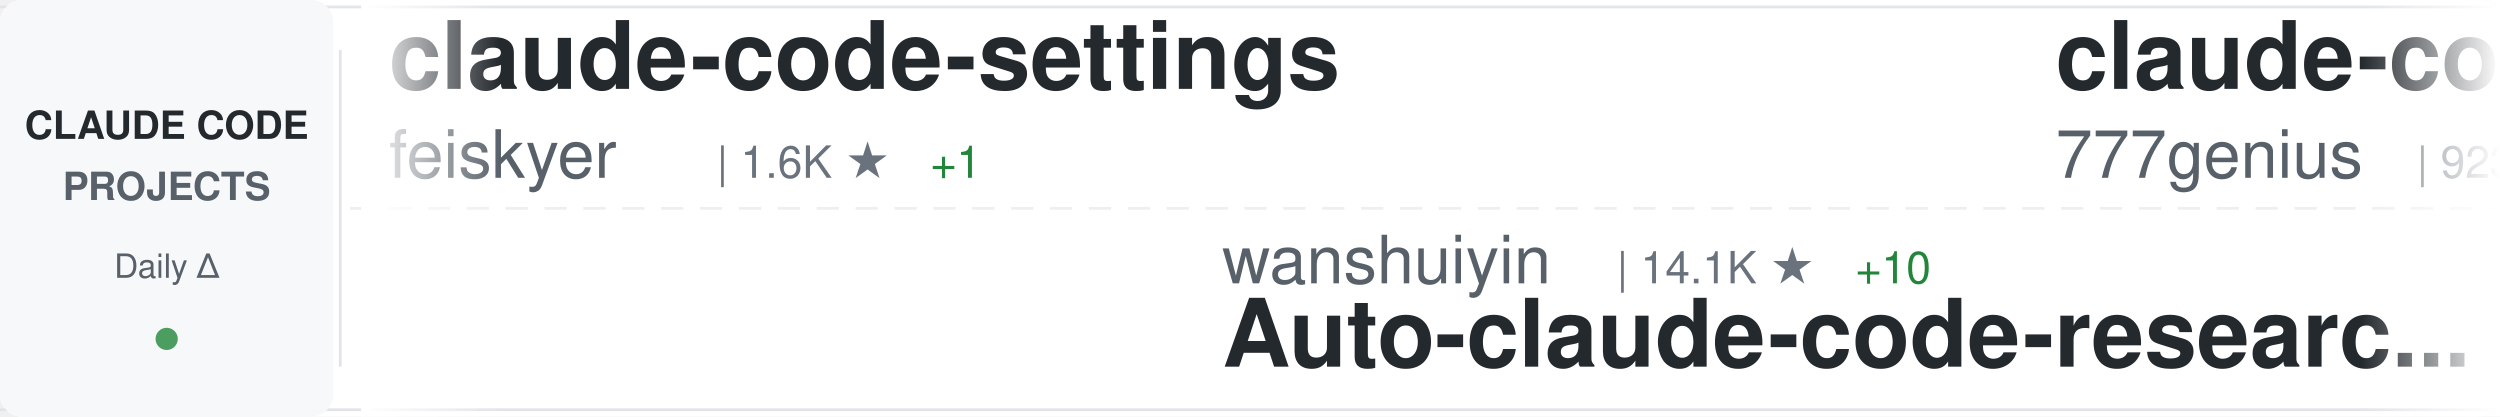
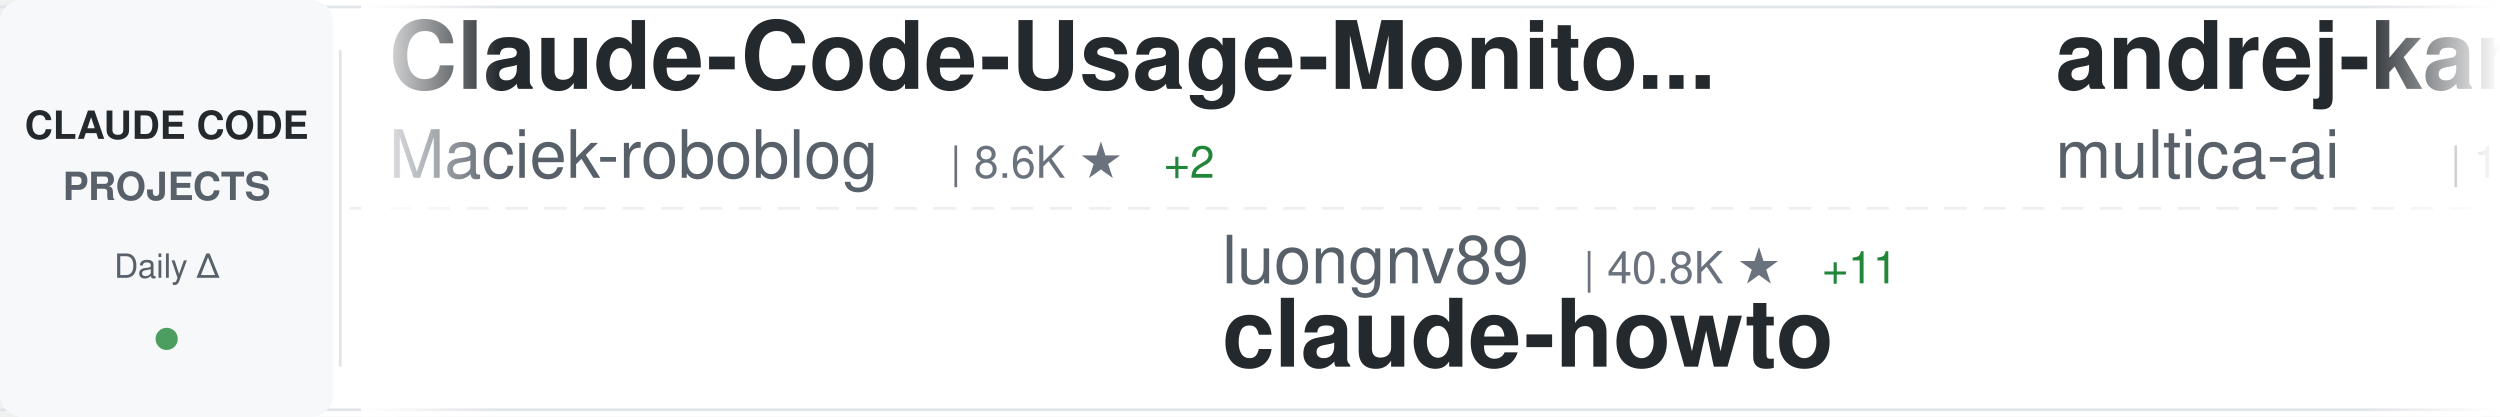
<svg xmlns="http://www.w3.org/2000/svg" width="900" height="150">
  <defs>
    <linearGradient id="awesomeLeftFade" x1="0%" y1="0%" x2="100%" y2="0%">
      <stop offset="0%" style="stop-color:#ffffff;stop-opacity:1" />
      <stop offset="100%" style="stop-color:#ffffff;stop-opacity:0" />
    </linearGradient>
    <linearGradient id="awesomeRightFade" x1="0%" y1="0%" x2="100%" y2="0%">
      <stop offset="0%" style="stop-color:#ffffff;stop-opacity:0" />
      <stop offset="100%" style="stop-color:#ffffff;stop-opacity:1" />
    </linearGradient>
  </defs>
  <rect width="900" height="150" fill="#ffffff" rx="8" />
  <rect x="0" y="2" width="900" height="1" fill="#e1e4e8" />
  <rect x="0" y="147" width="900" height="1" fill="#e1e4e8" />
  <line x1="0" y1="75" x2="900" y2="75" stroke="#e1e4e8" stroke-width="1" stroke-dasharray="8 6" opacity="0.6" />
  <rect x="0" y="0" width="120" height="150" fill="#f6f8fa" rx="8" />
  <text x="60" y="50" font-family="-apple-system, BlinkMacSystemFont, 'Segoe UI', Helvetica, Arial, sans-serif" font-size="14" font-weight="600" fill="#24292e" text-anchor="middle">CLAUDE CODE</text>
  <text x="60" y="72" font-family="-apple-system, BlinkMacSystemFont, 'Segoe UI', Helvetica, Arial, sans-serif" font-size="14" font-weight="600" fill="#586069" text-anchor="middle">PROJECTS</text>
  <text x="60" y="100" font-family="-apple-system, BlinkMacSystemFont, 'Segoe UI', Helvetica, Arial, sans-serif" font-size="12" font-weight="500" fill="#586069" text-anchor="middle">Daily Δ</text>
  <circle cx="60" cy="122" r="4" fill="#22863a" opacity="0.8" />
  <rect x="122" y="18" width="1" height="114" fill="#e1e4e8" />
  <clipPath id="awesomeTickerClip">
    <rect x="130" y="0" width="770" height="150" />
  </clipPath>
  <g clip-path="url(#awesomeTickerClip)">
    <g id="awesomeTickerItems">
      <animateTransform attributeName="transform" attributeType="XML" type="translate" from="0 0" to="-3000 0" dur="54s" repeatCount="indefinite" />
      <g transform="translate(0, 0)">
-         <text x="140" y="32" font-family="-apple-system, BlinkMacSystemFont, 'Segoe UI', Helvetica, Arial, sans-serif" font-size="34" font-weight="600" fill="#24292e">claude-code-settings</text>
-         <text x="140" y="64" font-family="-apple-system, BlinkMacSystemFont, 'Segoe UI', Helvetica, Arial, sans-serif" font-size="24" font-weight="400" fill="#586069">feiskyer</text>
-         <text x="258" y="64" font-family="-apple-system, BlinkMacSystemFont, 'Segoe UI', Helvetica, Arial, sans-serif" font-size="16" font-weight="500" fill="#6a737d">| 1.6K ★</text>
-         <text x="335" y="64" font-family="-apple-system, BlinkMacSystemFont, 'Segoe UI', Helvetica, Arial, sans-serif" font-size="16" font-weight="500" fill="#22863a"> +1</text>
+         <text x="140" y="32" font-family="-apple-system, BlinkMacSystemFont, 'Segoe UI', Helvetica, Arial, sans-serif" font-size="34" font-weight="600" fill="#24292e">Claude-Code-Usage-Monito...</text>
+         <text x="140" y="64" font-family="-apple-system, BlinkMacSystemFont, 'Segoe UI', Helvetica, Arial, sans-serif" font-size="24" font-weight="400" fill="#586069">Maciek-roboblog</text>
+         <text x="342" y="64" font-family="-apple-system, BlinkMacSystemFont, 'Segoe UI', Helvetica, Arial, sans-serif" font-size="16" font-weight="500" fill="#6a737d">| 8.6K ★</text>
+         <text x="419" y="64" font-family="-apple-system, BlinkMacSystemFont, 'Segoe UI', Helvetica, Arial, sans-serif" font-size="16" font-weight="500" fill="#22863a"> +2</text>
      </g>
      <g transform="translate(300, 0)">
-         <text x="140" y="102" font-family="-apple-system, BlinkMacSystemFont, 'Segoe UI', Helvetica, Arial, sans-serif" font-size="24" font-weight="400" fill="#586069">wanshuiyin</text>
-         <text x="282" y="102" font-family="-apple-system, BlinkMacSystemFont, 'Segoe UI', Helvetica, Arial, sans-serif" font-size="16" font-weight="500" fill="#6a737d">| 14.1K ★</text>
-         <text x="368" y="102" font-family="-apple-system, BlinkMacSystemFont, 'Segoe UI', Helvetica, Arial, sans-serif" font-size="16" font-weight="500" fill="#22863a"> +10</text>
-         <text x="140" y="132" font-family="-apple-system, BlinkMacSystemFont, 'Segoe UI', Helvetica, Arial, sans-serif" font-size="34" font-weight="600" fill="#24292e">Auto-claude-code-researc...</text>
+         <text x="140" y="102" font-family="-apple-system, BlinkMacSystemFont, 'Segoe UI', Helvetica, Arial, sans-serif" font-size="24" font-weight="400" fill="#586069">luongnv89</text>
+         <text x="270" y="102" font-family="-apple-system, BlinkMacSystemFont, 'Segoe UI', Helvetica, Arial, sans-serif" font-size="16" font-weight="500" fill="#6a737d">| 40.8K ★</text>
+         <text x="356" y="102" font-family="-apple-system, BlinkMacSystemFont, 'Segoe UI', Helvetica, Arial, sans-serif" font-size="16" font-weight="500" fill="#22863a"> +11</text>
+         <text x="140" y="132" font-family="-apple-system, BlinkMacSystemFont, 'Segoe UI', Helvetica, Arial, sans-serif" font-size="34" font-weight="600" fill="#24292e">claude-howto</text>
      </g>
      <g transform="translate(600, 0)">
-         <text x="140" y="32" font-family="-apple-system, BlinkMacSystemFont, 'Segoe UI', Helvetica, Arial, sans-serif" font-size="34" font-weight="600" fill="#24292e">claude-code-source-code</text>
-         <text x="140" y="64" font-family="-apple-system, BlinkMacSystemFont, 'Segoe UI', Helvetica, Arial, sans-serif" font-size="24" font-weight="400" fill="#586069">777genius</text>
-         <text x="270" y="64" font-family="-apple-system, BlinkMacSystemFont, 'Segoe UI', Helvetica, Arial, sans-serif" font-size="16" font-weight="500" fill="#6a737d">| 923 ★</text>
+         <text x="140" y="32" font-family="-apple-system, BlinkMacSystemFont, 'Segoe UI', Helvetica, Arial, sans-serif" font-size="34" font-weight="600" fill="#24292e">andrej-karpathy-skills</text>
+         <text x="140" y="64" font-family="-apple-system, BlinkMacSystemFont, 'Segoe UI', Helvetica, Arial, sans-serif" font-size="24" font-weight="400" fill="#586069">multica-ai</text>
+         <text x="282" y="64" font-family="-apple-system, BlinkMacSystemFont, 'Segoe UI', Helvetica, Arial, sans-serif" font-size="16" font-weight="500" fill="#6a737d">| 198.9K ★</text>
+         <text x="377" y="64" font-family="-apple-system, BlinkMacSystemFont, 'Segoe UI', Helvetica, Arial, sans-serif" font-size="16" font-weight="500" fill="#22863a"> +99</text>
      </g>
      <g transform="translate(900, 0)">
-         <text x="140" y="102" font-family="-apple-system, BlinkMacSystemFont, 'Segoe UI', Helvetica, Arial, sans-serif" font-size="24" font-weight="400" fill="#586069">darcyegb</text>
-         <text x="258" y="102" font-family="-apple-system, BlinkMacSystemFont, 'Segoe UI', Helvetica, Arial, sans-serif" font-size="16" font-weight="500" fill="#6a737d">| 753 ★</text>
-         <text x="326" y="102" font-family="-apple-system, BlinkMacSystemFont, 'Segoe UI', Helvetica, Arial, sans-serif" font-size="16" font-weight="500" fill="#22863a"> +1</text>
-         <text x="140" y="132" font-family="-apple-system, BlinkMacSystemFont, 'Segoe UI', Helvetica, Arial, sans-serif" font-size="34" font-weight="600" fill="#24292e">ClaudeCodeAgents</text>
+         <text x="140" y="102" font-family="-apple-system, BlinkMacSystemFont, 'Segoe UI', Helvetica, Arial, sans-serif" font-size="24" font-weight="400" fill="#586069">affaan-m</text>
+         <text x="258" y="102" font-family="-apple-system, BlinkMacSystemFont, 'Segoe UI', Helvetica, Arial, sans-serif" font-size="16" font-weight="500" fill="#6a737d">| 237.2K ★</text>
+         <text x="353" y="102" font-family="-apple-system, BlinkMacSystemFont, 'Segoe UI', Helvetica, Arial, sans-serif" font-size="16" font-weight="500" fill="#22863a"> +78</text>
+         <text x="140" y="132" font-family="-apple-system, BlinkMacSystemFont, 'Segoe UI', Helvetica, Arial, sans-serif" font-size="34" font-weight="600" fill="#24292e">ECC</text>
      </g>
      <g transform="translate(1200, 0)">
-         <text x="140" y="32" font-family="-apple-system, BlinkMacSystemFont, 'Segoe UI', Helvetica, Arial, sans-serif" font-size="34" font-weight="600" fill="#24292e">Claude-Code-Game-Studios</text>
-         <text x="140" y="64" font-family="-apple-system, BlinkMacSystemFont, 'Segoe UI', Helvetica, Arial, sans-serif" font-size="24" font-weight="400" fill="#586069">Donchitos</text>
-         <text x="270" y="64" font-family="-apple-system, BlinkMacSystemFont, 'Segoe UI', Helvetica, Arial, sans-serif" font-size="16" font-weight="500" fill="#6a737d">| 23.6K ★</text>
-         <text x="356" y="64" font-family="-apple-system, BlinkMacSystemFont, 'Segoe UI', Helvetica, Arial, sans-serif" font-size="16" font-weight="500" fill="#22863a"> +2</text>
+         <text x="140" y="32" font-family="-apple-system, BlinkMacSystemFont, 'Segoe UI', Helvetica, Arial, sans-serif" font-size="34" font-weight="600" fill="#24292e">claude-code-from-scratch</text>
+         <text x="140" y="64" font-family="-apple-system, BlinkMacSystemFont, 'Segoe UI', Helvetica, Arial, sans-serif" font-size="24" font-weight="400" fill="#586069">Windy3f3f3f3f</text>
+         <text x="318" y="64" font-family="-apple-system, BlinkMacSystemFont, 'Segoe UI', Helvetica, Arial, sans-serif" font-size="16" font-weight="500" fill="#6a737d">| 2.5K ★</text>
+         <text x="395" y="64" font-family="-apple-system, BlinkMacSystemFont, 'Segoe UI', Helvetica, Arial, sans-serif" font-size="16" font-weight="500" fill="#22863a"> +2</text>
      </g>
      <g transform="translate(1500, 0)">
-         <text x="140" y="102" font-family="-apple-system, BlinkMacSystemFont, 'Segoe UI', Helvetica, Arial, sans-serif" font-size="24" font-weight="400" fill="#586069">VILA-Lab</text>
-         <text x="258" y="102" font-family="-apple-system, BlinkMacSystemFont, 'Segoe UI', Helvetica, Arial, sans-serif" font-size="16" font-weight="500" fill="#6a737d">| 2.0K ★</text>
-         <text x="335" y="102" font-family="-apple-system, BlinkMacSystemFont, 'Segoe UI', Helvetica, Arial, sans-serif" font-size="16" font-weight="500" fill="#22863a"> +2</text>
-         <text x="140" y="132" font-family="-apple-system, BlinkMacSystemFont, 'Segoe UI', Helvetica, Arial, sans-serif" font-size="34" font-weight="600" fill="#24292e">Dive-into-Claude-Code</text>
+         <text x="140" y="102" font-family="-apple-system, BlinkMacSystemFont, 'Segoe UI', Helvetica, Arial, sans-serif" font-size="24" font-weight="400" fill="#586069">SeemSeam</text>
+         <text x="258" y="102" font-family="-apple-system, BlinkMacSystemFont, 'Segoe UI', Helvetica, Arial, sans-serif" font-size="16" font-weight="500" fill="#6a737d">| 3.4K ★</text>
+         <text x="335" y="102" font-family="-apple-system, BlinkMacSystemFont, 'Segoe UI', Helvetica, Arial, sans-serif" font-size="16" font-weight="500" fill="#22863a"> +1</text>
+         <text x="140" y="132" font-family="-apple-system, BlinkMacSystemFont, 'Segoe UI', Helvetica, Arial, sans-serif" font-size="34" font-weight="600" fill="#24292e">claude_codex_bridge</text>
      </g>
      <g transform="translate(1800, 0)">
-         <text x="140" y="32" font-family="-apple-system, BlinkMacSystemFont, 'Segoe UI', Helvetica, Arial, sans-serif" font-size="34" font-weight="600" fill="#24292e">claude-code-sourcemap</text>
-         <text x="140" y="64" font-family="-apple-system, BlinkMacSystemFont, 'Segoe UI', Helvetica, Arial, sans-serif" font-size="24" font-weight="400" fill="#586069">ChinaSiro</text>
-         <text x="270" y="64" font-family="-apple-system, BlinkMacSystemFont, 'Segoe UI', Helvetica, Arial, sans-serif" font-size="16" font-weight="500" fill="#6a737d">| 9.6K ★</text>
-         <text x="347" y="64" font-family="-apple-system, BlinkMacSystemFont, 'Segoe UI', Helvetica, Arial, sans-serif" font-size="16" font-weight="500" fill="#22863a"> +1</text>
+         <text x="140" y="32" font-family="-apple-system, BlinkMacSystemFont, 'Segoe UI', Helvetica, Arial, sans-serif" font-size="34" font-weight="600" fill="#24292e">Claude-Code-Source-Study</text>
+         <text x="140" y="64" font-family="-apple-system, BlinkMacSystemFont, 'Segoe UI', Helvetica, Arial, sans-serif" font-size="24" font-weight="400" fill="#586069">luyao618</text>
+         <text x="258" y="64" font-family="-apple-system, BlinkMacSystemFont, 'Segoe UI', Helvetica, Arial, sans-serif" font-size="16" font-weight="500" fill="#6a737d">| 1.6K ★</text>
      </g>
      <g transform="translate(2100, 0)">
-         <text x="140" y="102" font-family="-apple-system, BlinkMacSystemFont, 'Segoe UI', Helvetica, Arial, sans-serif" font-size="24" font-weight="400" fill="#586069">disler</text>
-         <text x="234" y="102" font-family="-apple-system, BlinkMacSystemFont, 'Segoe UI', Helvetica, Arial, sans-serif" font-size="16" font-weight="500" fill="#6a737d">| 3.9K ★</text>
-         <text x="311" y="102" font-family="-apple-system, BlinkMacSystemFont, 'Segoe UI', Helvetica, Arial, sans-serif" font-size="16" font-weight="500" fill="#22863a"> +1</text>
-         <text x="140" y="132" font-family="-apple-system, BlinkMacSystemFont, 'Segoe UI', Helvetica, Arial, sans-serif" font-size="34" font-weight="600" fill="#24292e">claude-code-hooks-master...</text>
+         <text x="140" y="102" font-family="-apple-system, BlinkMacSystemFont, 'Segoe UI', Helvetica, Arial, sans-serif" font-size="24" font-weight="400" fill="#586069">ykdojo</text>
+         <text x="234" y="102" font-family="-apple-system, BlinkMacSystemFont, 'Segoe UI', Helvetica, Arial, sans-serif" font-size="16" font-weight="500" fill="#6a737d">| 9.5K ★</text>
+         <text x="311" y="102" font-family="-apple-system, BlinkMacSystemFont, 'Segoe UI', Helvetica, Arial, sans-serif" font-size="16" font-weight="500" fill="#22863a"> +4</text>
+         <text x="140" y="132" font-family="-apple-system, BlinkMacSystemFont, 'Segoe UI', Helvetica, Arial, sans-serif" font-size="34" font-weight="600" fill="#24292e">claude-code-tips</text>
      </g>
      <g transform="translate(2400, 0)">
-         <text x="140" y="32" font-family="-apple-system, BlinkMacSystemFont, 'Segoe UI', Helvetica, Arial, sans-serif" font-size="34" font-weight="600" fill="#24292e">claude_code_src</text>
-         <text x="140" y="64" font-family="-apple-system, BlinkMacSystemFont, 'Segoe UI', Helvetica, Arial, sans-serif" font-size="24" font-weight="400" fill="#586069">ponponon</text>
-         <text x="258" y="64" font-family="-apple-system, BlinkMacSystemFont, 'Segoe UI', Helvetica, Arial, sans-serif" font-size="16" font-weight="500" fill="#6a737d">| 2.3K ★</text>
+         <text x="140" y="32" font-family="-apple-system, BlinkMacSystemFont, 'Segoe UI', Helvetica, Arial, sans-serif" font-size="34" font-weight="600" fill="#24292e">claude-code-source-build</text>
+         <text x="140" y="64" font-family="-apple-system, BlinkMacSystemFont, 'Segoe UI', Helvetica, Arial, sans-serif" font-size="24" font-weight="400" fill="#586069">andrew-kramer-inno</text>
+         <text x="378" y="64" font-family="-apple-system, BlinkMacSystemFont, 'Segoe UI', Helvetica, Arial, sans-serif" font-size="16" font-weight="500" fill="#6a737d">| 593 ★</text>
      </g>
      <g transform="translate(2700, 0)">
-         <text x="140" y="102" font-family="-apple-system, BlinkMacSystemFont, 'Segoe UI', Helvetica, Arial, sans-serif" font-size="24" font-weight="400" fill="#586069">kodu-ai</text>
-         <text x="246" y="102" font-family="-apple-system, BlinkMacSystemFont, 'Segoe UI', Helvetica, Arial, sans-serif" font-size="16" font-weight="500" fill="#6a737d">| 5.2K ★</text>
-         <text x="323" y="102" font-family="-apple-system, BlinkMacSystemFont, 'Segoe UI', Helvetica, Arial, sans-serif" font-size="16" font-weight="500" fill="#22863a"> +1</text>
-         <text x="140" y="132" font-family="-apple-system, BlinkMacSystemFont, 'Segoe UI', Helvetica, Arial, sans-serif" font-size="34" font-weight="600" fill="#24292e">claude-coder</text>
+         <text x="140" y="102" font-family="-apple-system, BlinkMacSystemFont, 'Segoe UI', Helvetica, Arial, sans-serif" font-size="24" font-weight="400" fill="#586069">davila7</text>
+         <text x="246" y="102" font-family="-apple-system, BlinkMacSystemFont, 'Segoe UI', Helvetica, Arial, sans-serif" font-size="16" font-weight="500" fill="#6a737d">| 30.1K ★</text>
+         <text x="332" y="102" font-family="-apple-system, BlinkMacSystemFont, 'Segoe UI', Helvetica, Arial, sans-serif" font-size="16" font-weight="500" fill="#22863a"> +7</text>
+         <text x="140" y="132" font-family="-apple-system, BlinkMacSystemFont, 'Segoe UI', Helvetica, Arial, sans-serif" font-size="34" font-weight="600" fill="#24292e">claude-code-templates</text>
      </g>
      <g transform="translate(3000, 0)">
-         <text x="140" y="32" font-family="-apple-system, BlinkMacSystemFont, 'Segoe UI', Helvetica, Arial, sans-serif" font-size="34" font-weight="600" fill="#24292e">claude-code-settings</text>
-         <text x="140" y="64" font-family="-apple-system, BlinkMacSystemFont, 'Segoe UI', Helvetica, Arial, sans-serif" font-size="24" font-weight="400" fill="#586069">feiskyer</text>
-         <text x="258" y="64" font-family="-apple-system, BlinkMacSystemFont, 'Segoe UI', Helvetica, Arial, sans-serif" font-size="16" font-weight="500" fill="#6a737d">| 1.6K ★</text>
-         <text x="335" y="64" font-family="-apple-system, BlinkMacSystemFont, 'Segoe UI', Helvetica, Arial, sans-serif" font-size="16" font-weight="500" fill="#22863a"> +1</text>
+         <text x="140" y="32" font-family="-apple-system, BlinkMacSystemFont, 'Segoe UI', Helvetica, Arial, sans-serif" font-size="34" font-weight="600" fill="#24292e">Claude-Code-Usage-Monito...</text>
+         <text x="140" y="64" font-family="-apple-system, BlinkMacSystemFont, 'Segoe UI', Helvetica, Arial, sans-serif" font-size="24" font-weight="400" fill="#586069">Maciek-roboblog</text>
+         <text x="342" y="64" font-family="-apple-system, BlinkMacSystemFont, 'Segoe UI', Helvetica, Arial, sans-serif" font-size="16" font-weight="500" fill="#6a737d">| 8.6K ★</text>
+         <text x="419" y="64" font-family="-apple-system, BlinkMacSystemFont, 'Segoe UI', Helvetica, Arial, sans-serif" font-size="16" font-weight="500" fill="#22863a"> +2</text>
      </g>
      <g transform="translate(3300, 0)">
-         <text x="140" y="102" font-family="-apple-system, BlinkMacSystemFont, 'Segoe UI', Helvetica, Arial, sans-serif" font-size="24" font-weight="400" fill="#586069">wanshuiyin</text>
-         <text x="282" y="102" font-family="-apple-system, BlinkMacSystemFont, 'Segoe UI', Helvetica, Arial, sans-serif" font-size="16" font-weight="500" fill="#6a737d">| 14.1K ★</text>
-         <text x="368" y="102" font-family="-apple-system, BlinkMacSystemFont, 'Segoe UI', Helvetica, Arial, sans-serif" font-size="16" font-weight="500" fill="#22863a"> +10</text>
-         <text x="140" y="132" font-family="-apple-system, BlinkMacSystemFont, 'Segoe UI', Helvetica, Arial, sans-serif" font-size="34" font-weight="600" fill="#24292e">Auto-claude-code-researc...</text>
+         <text x="140" y="102" font-family="-apple-system, BlinkMacSystemFont, 'Segoe UI', Helvetica, Arial, sans-serif" font-size="24" font-weight="400" fill="#586069">luongnv89</text>
+         <text x="270" y="102" font-family="-apple-system, BlinkMacSystemFont, 'Segoe UI', Helvetica, Arial, sans-serif" font-size="16" font-weight="500" fill="#6a737d">| 40.8K ★</text>
+         <text x="356" y="102" font-family="-apple-system, BlinkMacSystemFont, 'Segoe UI', Helvetica, Arial, sans-serif" font-size="16" font-weight="500" fill="#22863a"> +11</text>
+         <text x="140" y="132" font-family="-apple-system, BlinkMacSystemFont, 'Segoe UI', Helvetica, Arial, sans-serif" font-size="34" font-weight="600" fill="#24292e">claude-howto</text>
      </g>
      <g transform="translate(3600, 0)">
-         <text x="140" y="32" font-family="-apple-system, BlinkMacSystemFont, 'Segoe UI', Helvetica, Arial, sans-serif" font-size="34" font-weight="600" fill="#24292e">claude-code-source-code</text>
-         <text x="140" y="64" font-family="-apple-system, BlinkMacSystemFont, 'Segoe UI', Helvetica, Arial, sans-serif" font-size="24" font-weight="400" fill="#586069">777genius</text>
-         <text x="270" y="64" font-family="-apple-system, BlinkMacSystemFont, 'Segoe UI', Helvetica, Arial, sans-serif" font-size="16" font-weight="500" fill="#6a737d">| 923 ★</text>
+         <text x="140" y="32" font-family="-apple-system, BlinkMacSystemFont, 'Segoe UI', Helvetica, Arial, sans-serif" font-size="34" font-weight="600" fill="#24292e">andrej-karpathy-skills</text>
+         <text x="140" y="64" font-family="-apple-system, BlinkMacSystemFont, 'Segoe UI', Helvetica, Arial, sans-serif" font-size="24" font-weight="400" fill="#586069">multica-ai</text>
+         <text x="282" y="64" font-family="-apple-system, BlinkMacSystemFont, 'Segoe UI', Helvetica, Arial, sans-serif" font-size="16" font-weight="500" fill="#6a737d">| 198.9K ★</text>
+         <text x="377" y="64" font-family="-apple-system, BlinkMacSystemFont, 'Segoe UI', Helvetica, Arial, sans-serif" font-size="16" font-weight="500" fill="#22863a"> +99</text>
      </g>
      <g transform="translate(3900, 0)">
-         <text x="140" y="102" font-family="-apple-system, BlinkMacSystemFont, 'Segoe UI', Helvetica, Arial, sans-serif" font-size="24" font-weight="400" fill="#586069">darcyegb</text>
-         <text x="258" y="102" font-family="-apple-system, BlinkMacSystemFont, 'Segoe UI', Helvetica, Arial, sans-serif" font-size="16" font-weight="500" fill="#6a737d">| 753 ★</text>
-         <text x="326" y="102" font-family="-apple-system, BlinkMacSystemFont, 'Segoe UI', Helvetica, Arial, sans-serif" font-size="16" font-weight="500" fill="#22863a"> +1</text>
-         <text x="140" y="132" font-family="-apple-system, BlinkMacSystemFont, 'Segoe UI', Helvetica, Arial, sans-serif" font-size="34" font-weight="600" fill="#24292e">ClaudeCodeAgents</text>
+         <text x="140" y="102" font-family="-apple-system, BlinkMacSystemFont, 'Segoe UI', Helvetica, Arial, sans-serif" font-size="24" font-weight="400" fill="#586069">affaan-m</text>
+         <text x="258" y="102" font-family="-apple-system, BlinkMacSystemFont, 'Segoe UI', Helvetica, Arial, sans-serif" font-size="16" font-weight="500" fill="#6a737d">| 237.2K ★</text>
+         <text x="353" y="102" font-family="-apple-system, BlinkMacSystemFont, 'Segoe UI', Helvetica, Arial, sans-serif" font-size="16" font-weight="500" fill="#22863a"> +78</text>
+         <text x="140" y="132" font-family="-apple-system, BlinkMacSystemFont, 'Segoe UI', Helvetica, Arial, sans-serif" font-size="34" font-weight="600" fill="#24292e">ECC</text>
      </g>
    </g>
  </g>
  <rect x="130" y="0" width="50" height="150" fill="url(#awesomeLeftFade)" />
  <rect x="850" y="0" width="50" height="150" fill="url(#awesomeRightFade)" />
</svg>
